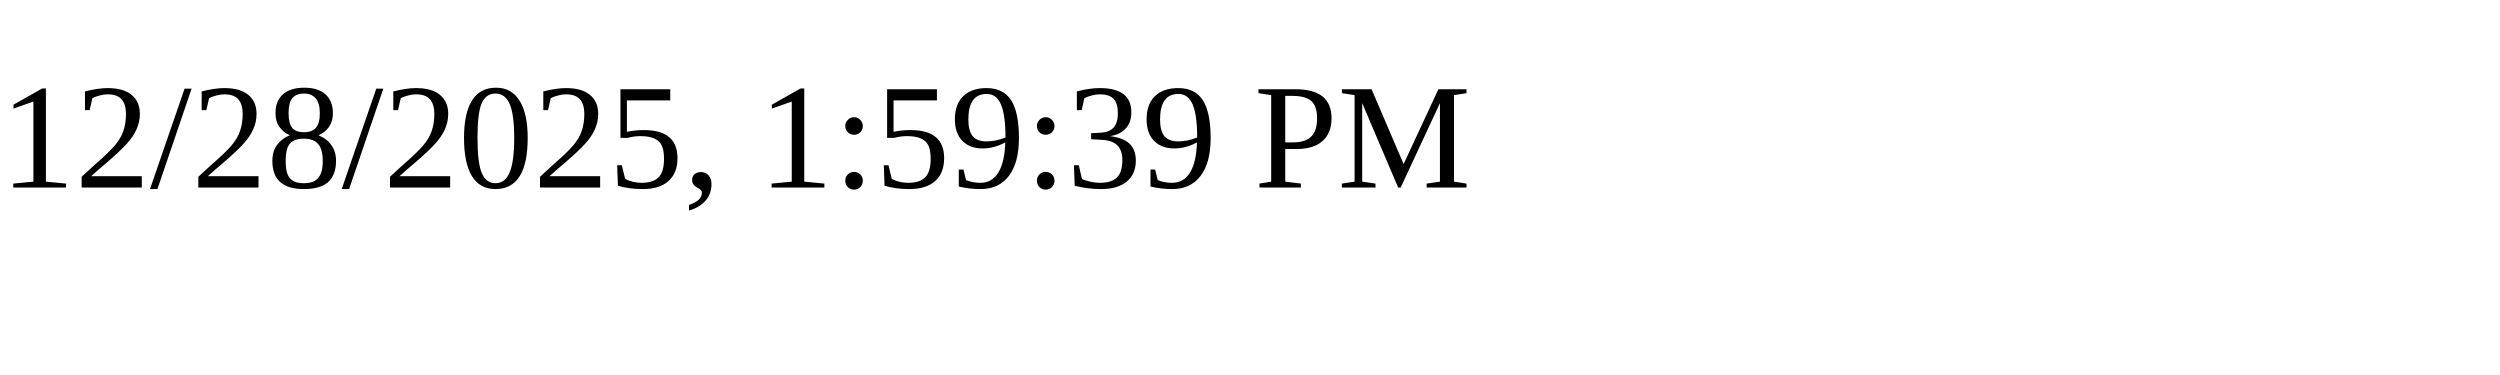
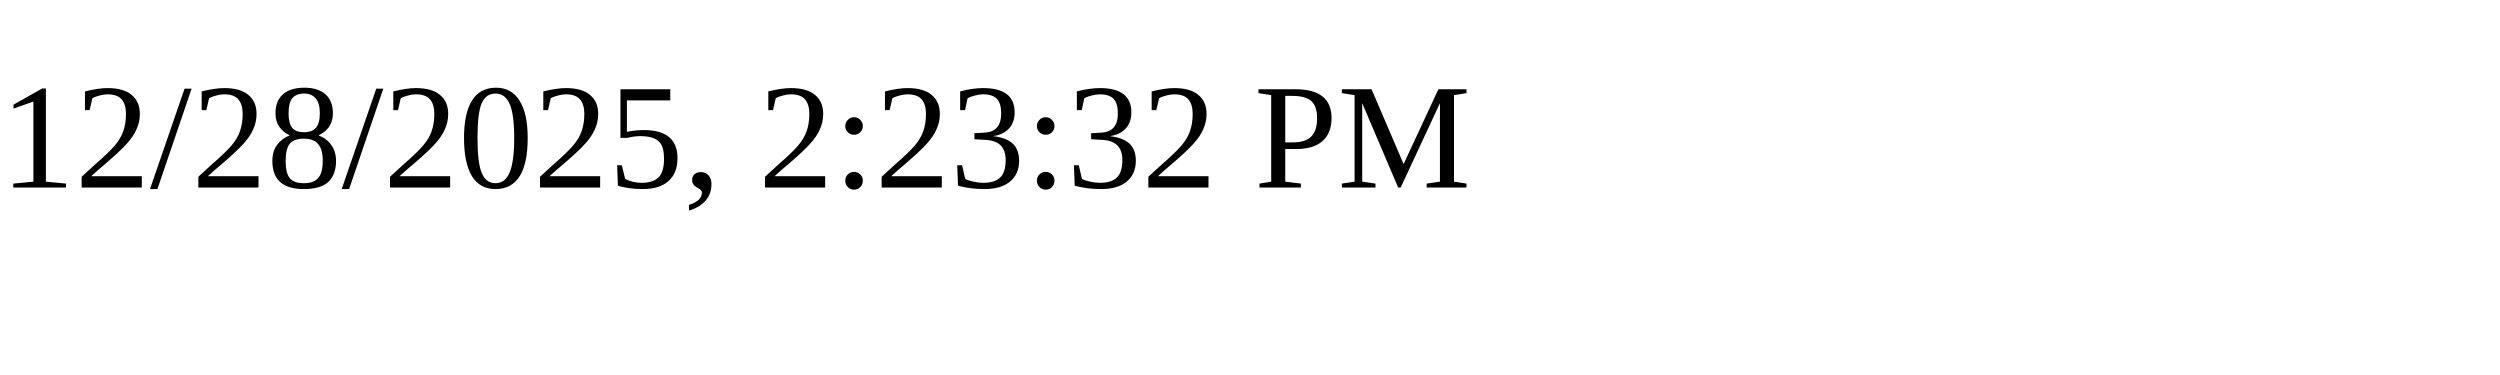
<svg xmlns="http://www.w3.org/2000/svg" height="30" width="200">
-   <text x="0" y="15">12/28/2025, 1:59:39 PM</text>
+   <text x="0" y="15">12/28/2025, 2:23:32 PM</text>
</svg>
